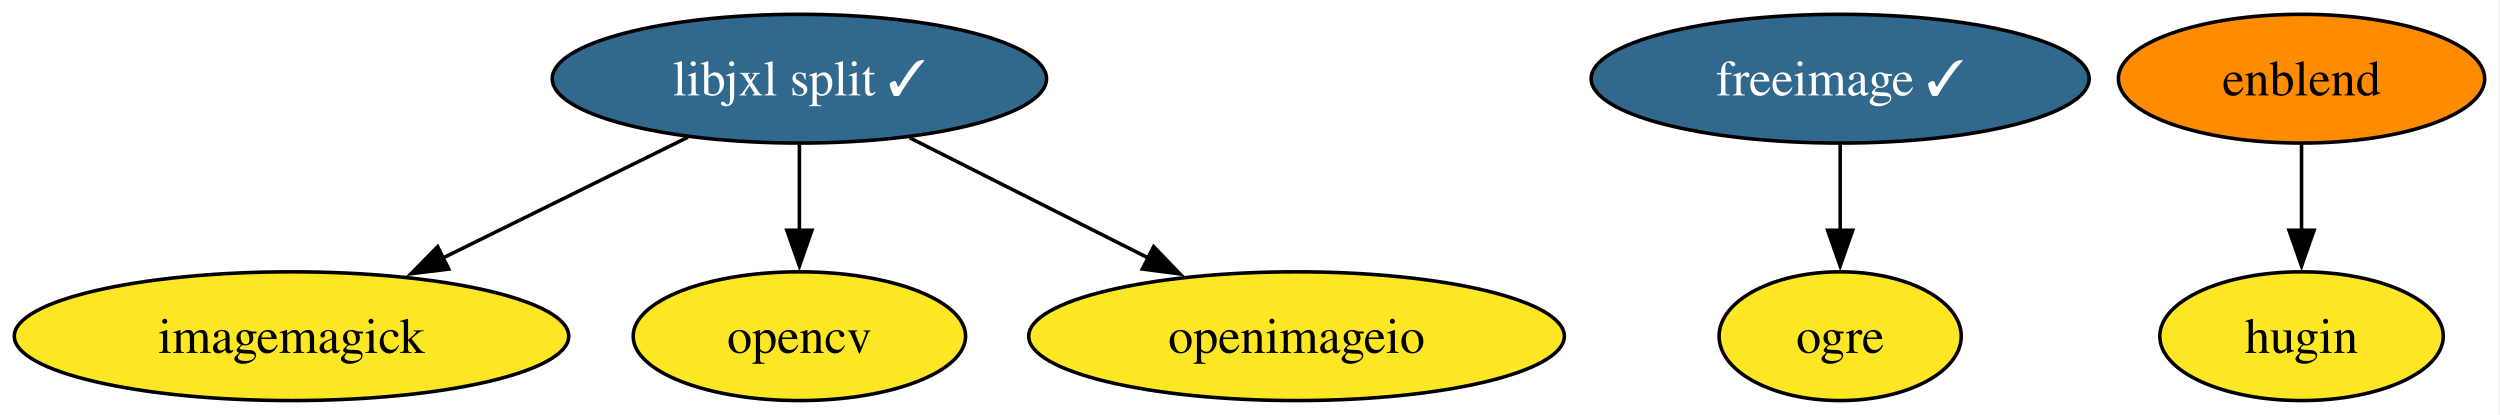
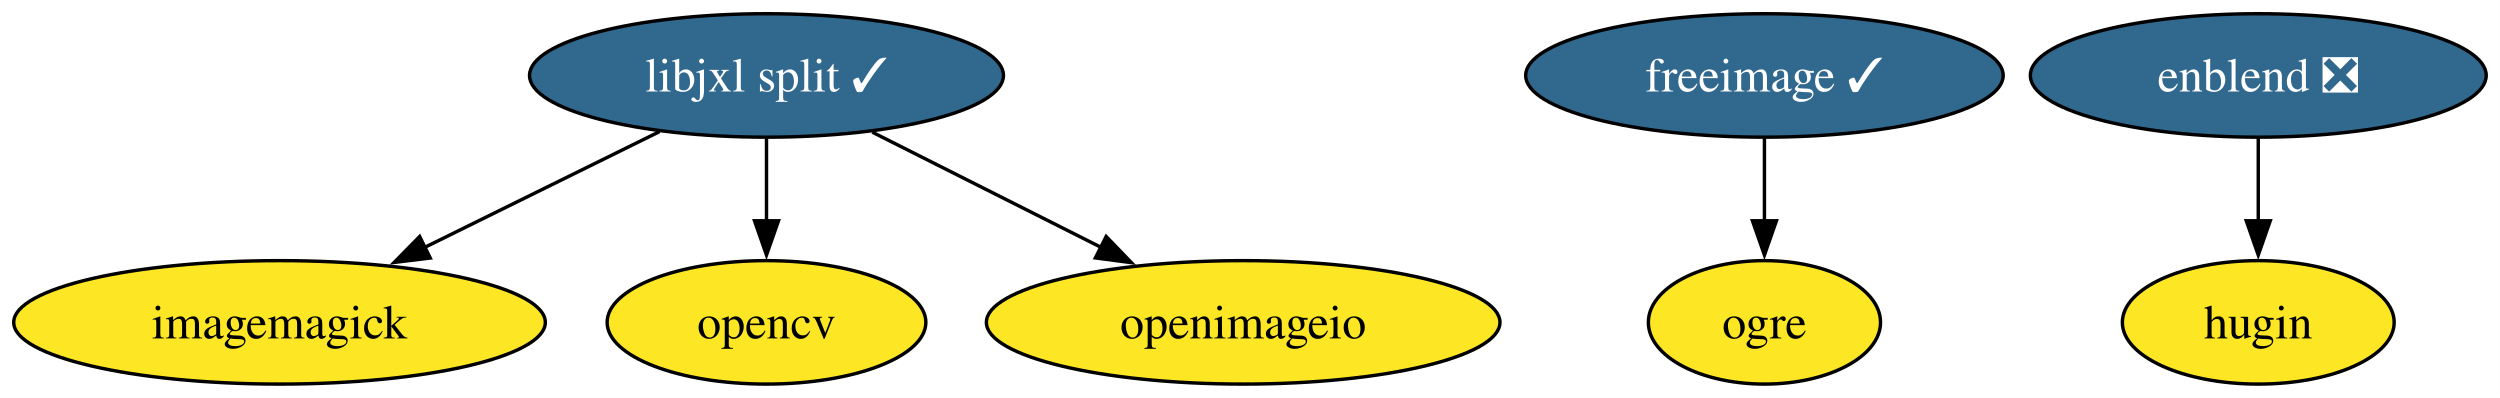
- <svg xmlns="http://www.w3.org/2000/svg" xmlns:xlink="http://www.w3.org/1999/xlink" width="699pt" height="116pt" viewBox="0.00 0.00 699.00 116.00">
+ <svg xmlns="http://www.w3.org/2000/svg" xmlns:xlink="http://www.w3.org/1999/xlink" width="729pt" height="116pt" viewBox="0.00 0.00 729.00 116.00">
  <g id="graph0" class="graph" transform="scale(1 1) rotate(0) translate(4 112)">
-     <polygon fill="white" stroke="none" points="-4,4 -4,-112 694.72,-112 694.72,4 -4,4" />
+     <polygon fill="white" stroke="none" points="-4,4 -4,-112 724.98,-112 724.98,4 -4,4" />
    <g id="node1" class="node">
      <g id="a_node1">
-         <a xlink:href="https://github.com/conda-forge/enblend-feedstock" xlink:title="enblend">
-           <ellipse fill="#ff8c00" stroke="black" cx="639.51" cy="-90" rx="51.21" ry="18" />
-           <text xml:space="preserve" text-anchor="middle" x="639.51" y="-85.33" font-family="Times,serif" font-size="14.00">enblend</text>
+         <a xlink:href="https://github.com/conda-forge/enblend-feedstock/pull/30" xlink:title="enblend ❎">
+           <ellipse fill="#31688e" stroke="black" cx="654.51" cy="-90" rx="66.47" ry="18" />
+           <text xml:space="preserve" text-anchor="middle" x="654.51" y="-85.33" font-family="Times,serif" font-size="14.00" fill="white">enblend ❎</text>
        </a>
      </g>
    </g>
    <g id="node3" class="node">
      <g id="a_node3">
        <a xlink:href="https://github.com/conda-forge/hugin-feedstock" xlink:title="hugin">
-           <ellipse fill="#fde725" stroke="black" cx="639.51" cy="-18" rx="39.63" ry="18" />
-           <text xml:space="preserve" text-anchor="middle" x="639.51" y="-13.32" font-family="Times,serif" font-size="14.00">hugin</text>
+           <ellipse fill="#fde725" stroke="black" cx="654.51" cy="-18" rx="39.63" ry="18" />
+           <text xml:space="preserve" text-anchor="middle" x="654.51" y="-13.32" font-family="Times,serif" font-size="14.00">hugin</text>
        </a>
      </g>
    </g>
    <g id="edge1" class="edge">
-       <path fill="none" stroke="black" d="M639.51,-71.7C639.51,-64.41 639.51,-55.73 639.51,-47.54" />
-       <polygon fill="black" stroke="black" points="643.01,-47.62 639.51,-37.62 636.01,-47.62 643.01,-47.62" />
+       <path fill="none" stroke="black" d="M654.51,-71.7C654.51,-64.41 654.51,-55.73 654.51,-47.54" />
+       <polygon fill="black" stroke="black" points="658.01,-47.62 654.51,-37.62 651.01,-47.62 658.01,-47.62" />
    </g>
    <g id="node2" class="node">
      <g id="a_node2">
        <a xlink:href="https://github.com/conda-forge/freeimage-feedstock/pull/59" xlink:title="freeimage ✓">
          <ellipse fill="#31688e" stroke="black" cx="510.51" cy="-90" rx="69.62" ry="18" />
          <text xml:space="preserve" text-anchor="middle" x="510.51" y="-85.33" font-family="Times,serif" font-size="14.00" fill="white">freeimage ✓</text>
        </a>
      </g>
    </g>
    <g id="node6" class="node">
      <g id="a_node6">
        <a xlink:href="https://github.com/conda-forge/ogre-feedstock" xlink:title="ogre">
          <ellipse fill="#fde725" stroke="black" cx="510.51" cy="-18" rx="33.85" ry="18" />
          <text xml:space="preserve" text-anchor="middle" x="510.51" y="-13.32" font-family="Times,serif" font-size="14.00">ogre</text>
        </a>
      </g>
    </g>
    <g id="edge2" class="edge">
      <path fill="none" stroke="black" d="M510.51,-71.7C510.51,-64.41 510.51,-55.73 510.51,-47.54" />
      <polygon fill="black" stroke="black" points="514.01,-47.62 510.51,-37.62 507.01,-47.62 514.01,-47.62" />
    </g>
    <g id="node4" class="node">
      <g id="a_node4">
        <a xlink:href="https://github.com/conda-forge/imagemagick-feedstock" xlink:title="imagemagick">
          <ellipse fill="#fde725" stroke="black" cx="77.51" cy="-18" rx="77.51" ry="18" />
          <text xml:space="preserve" text-anchor="middle" x="77.51" y="-13.32" font-family="Times,serif" font-size="14.00">imagemagick</text>
        </a>
      </g>
    </g>
    <g id="node5" class="node">
      <g id="a_node5">
        <a xlink:href="https://github.com/conda-forge/libjxl-split-feedstock/pull/56" xlink:title="libjxl split ✓">
          <ellipse fill="#31688e" stroke="black" cx="219.51" cy="-90" rx="69.1" ry="18" />
          <text xml:space="preserve" text-anchor="middle" x="219.51" y="-85.33" font-family="Times,serif" font-size="14.00" fill="white">libjxl split ✓</text>
        </a>
      </g>
    </g>
    <g id="edge3" class="edge">
      <path fill="none" stroke="black" d="M188.35,-73.64C168.19,-63.7 141.7,-50.64 119.67,-39.78" />
      <polygon fill="black" stroke="black" points="121.46,-36.76 110.94,-35.48 118.37,-43.04 121.46,-36.76" />
    </g>
    <g id="node7" class="node">
      <g id="a_node7">
        <a xlink:href="https://github.com/conda-forge/opencv-feedstock" xlink:title="opencv">
          <ellipse fill="#fde725" stroke="black" cx="219.51" cy="-18" rx="46.47" ry="18" />
          <text xml:space="preserve" text-anchor="middle" x="219.51" y="-13.32" font-family="Times,serif" font-size="14.00">opencv</text>
        </a>
      </g>
    </g>
    <g id="edge4" class="edge">
      <path fill="none" stroke="black" d="M219.51,-71.7C219.51,-64.41 219.51,-55.73 219.51,-47.54" />
      <polygon fill="black" stroke="black" points="223.01,-47.62 219.51,-37.62 216.01,-47.62 223.01,-47.62" />
    </g>
    <g id="node8" class="node">
      <g id="a_node8">
        <a xlink:href="https://github.com/conda-forge/openimageio-feedstock" xlink:title="openimageio">
          <ellipse fill="#fde725" stroke="black" cx="358.51" cy="-18" rx="74.88" ry="18" />
          <text xml:space="preserve" text-anchor="middle" x="358.51" y="-13.32" font-family="Times,serif" font-size="14.00">openimageio</text>
        </a>
      </g>
    </g>
    <g id="edge5" class="edge">
      <path fill="none" stroke="black" d="M250.36,-73.46C270.02,-63.57 295.73,-50.62 317.15,-39.83" />
      <polygon fill="black" stroke="black" points="318.56,-43.04 325.92,-35.41 315.41,-36.79 318.56,-43.04" />
    </g>
  </g>
</svg>
